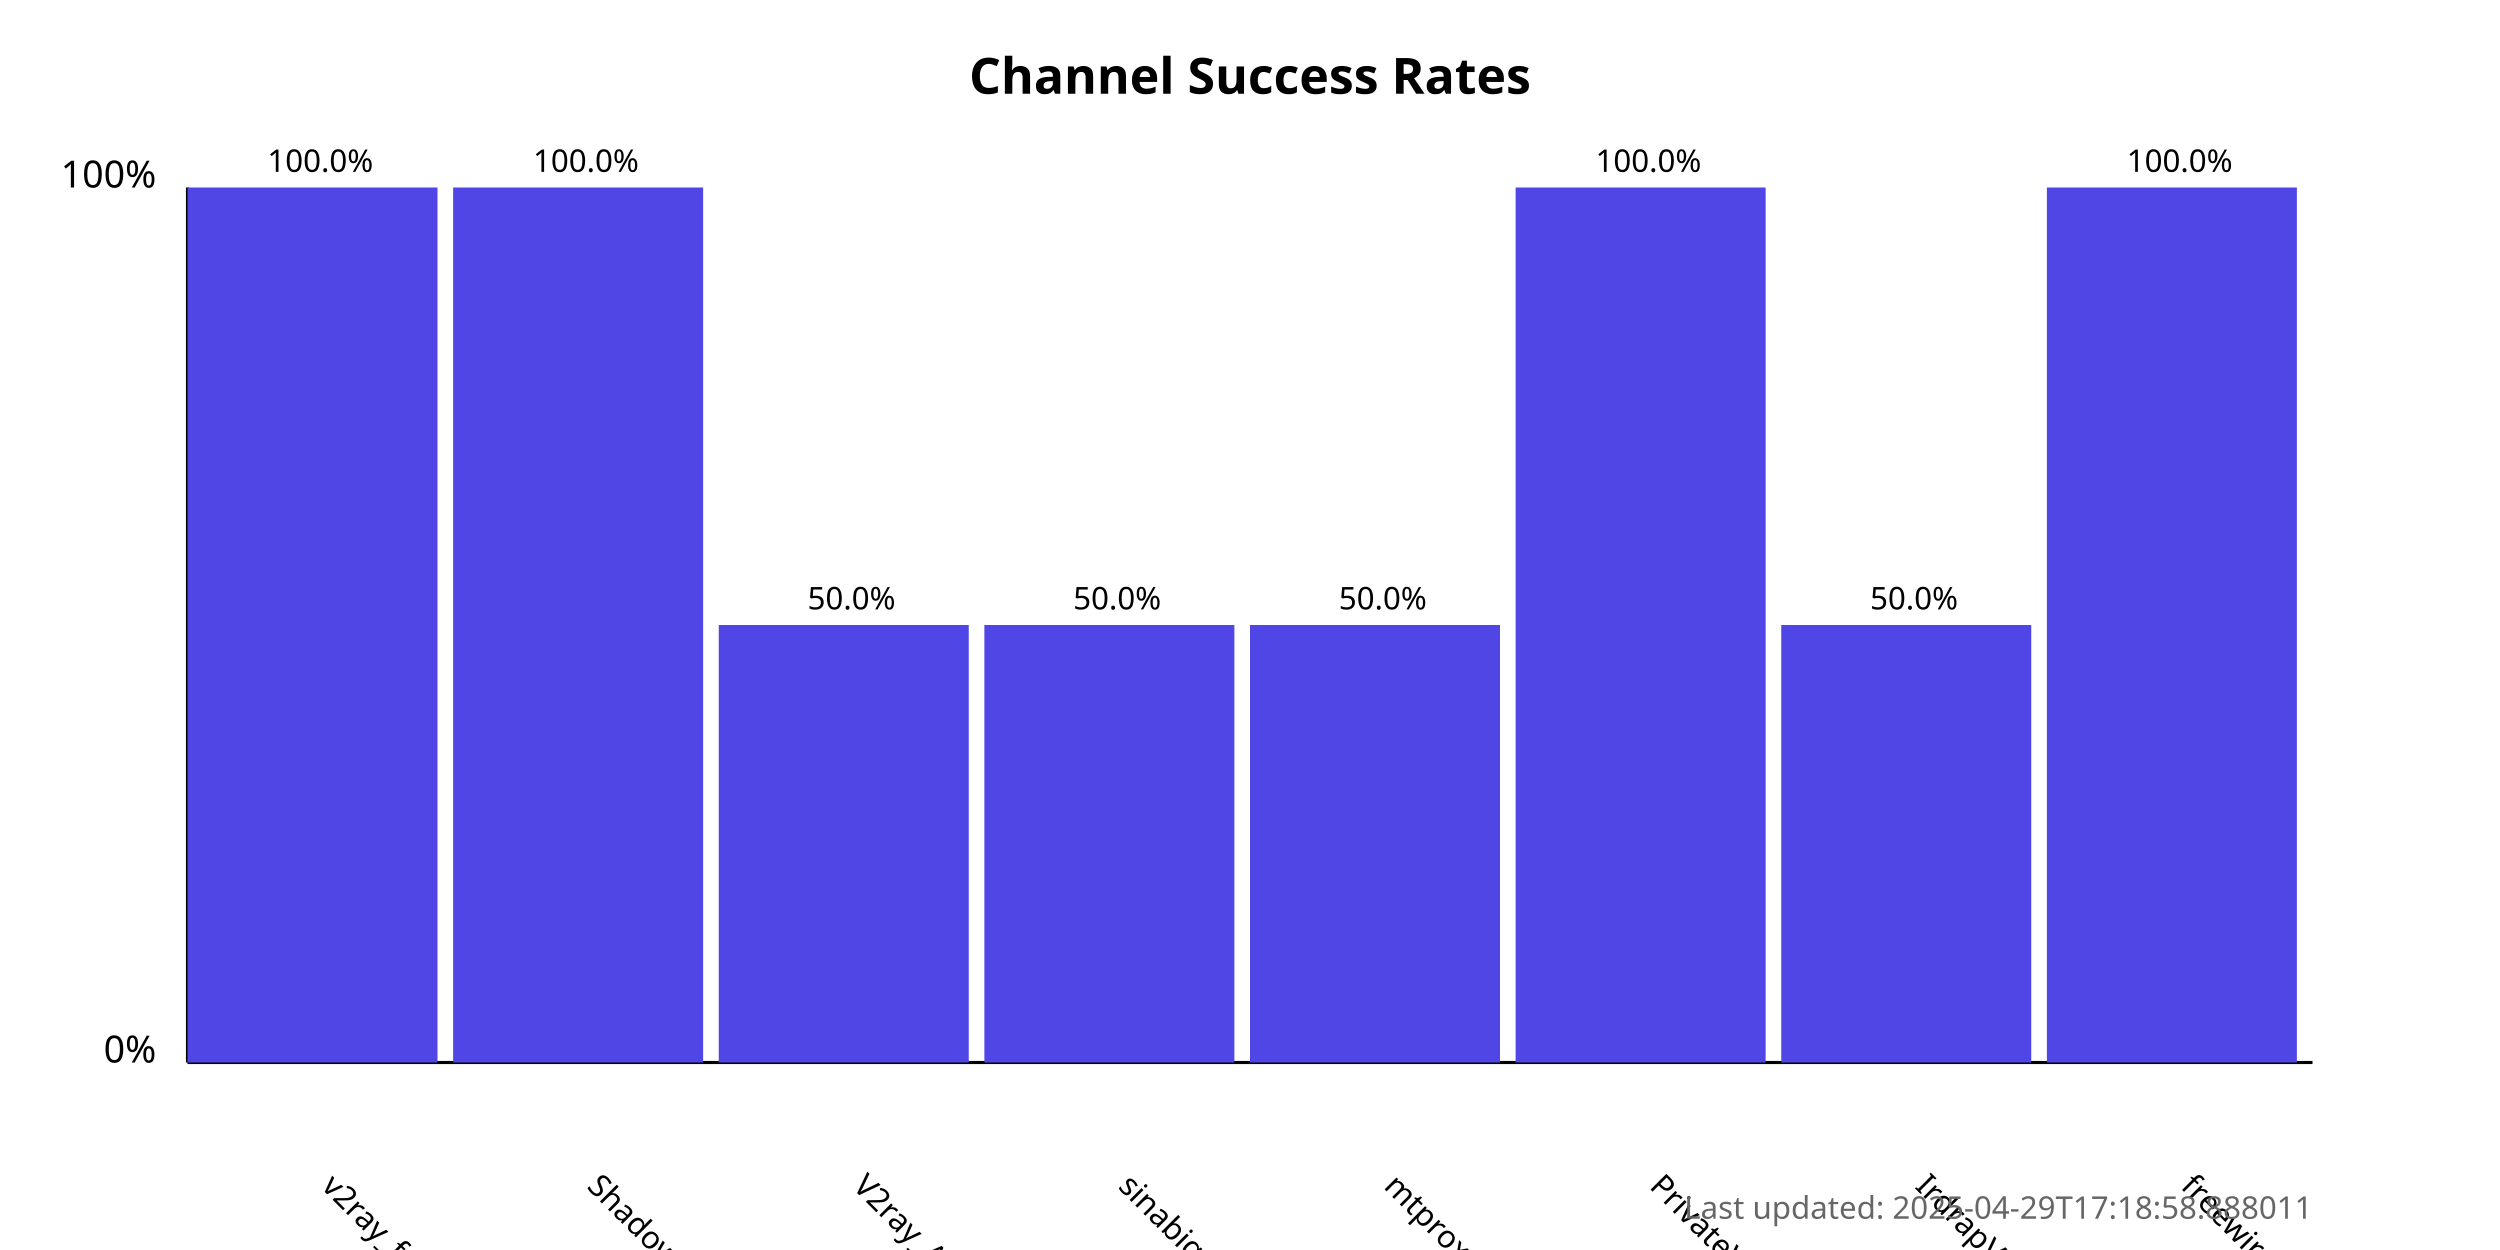
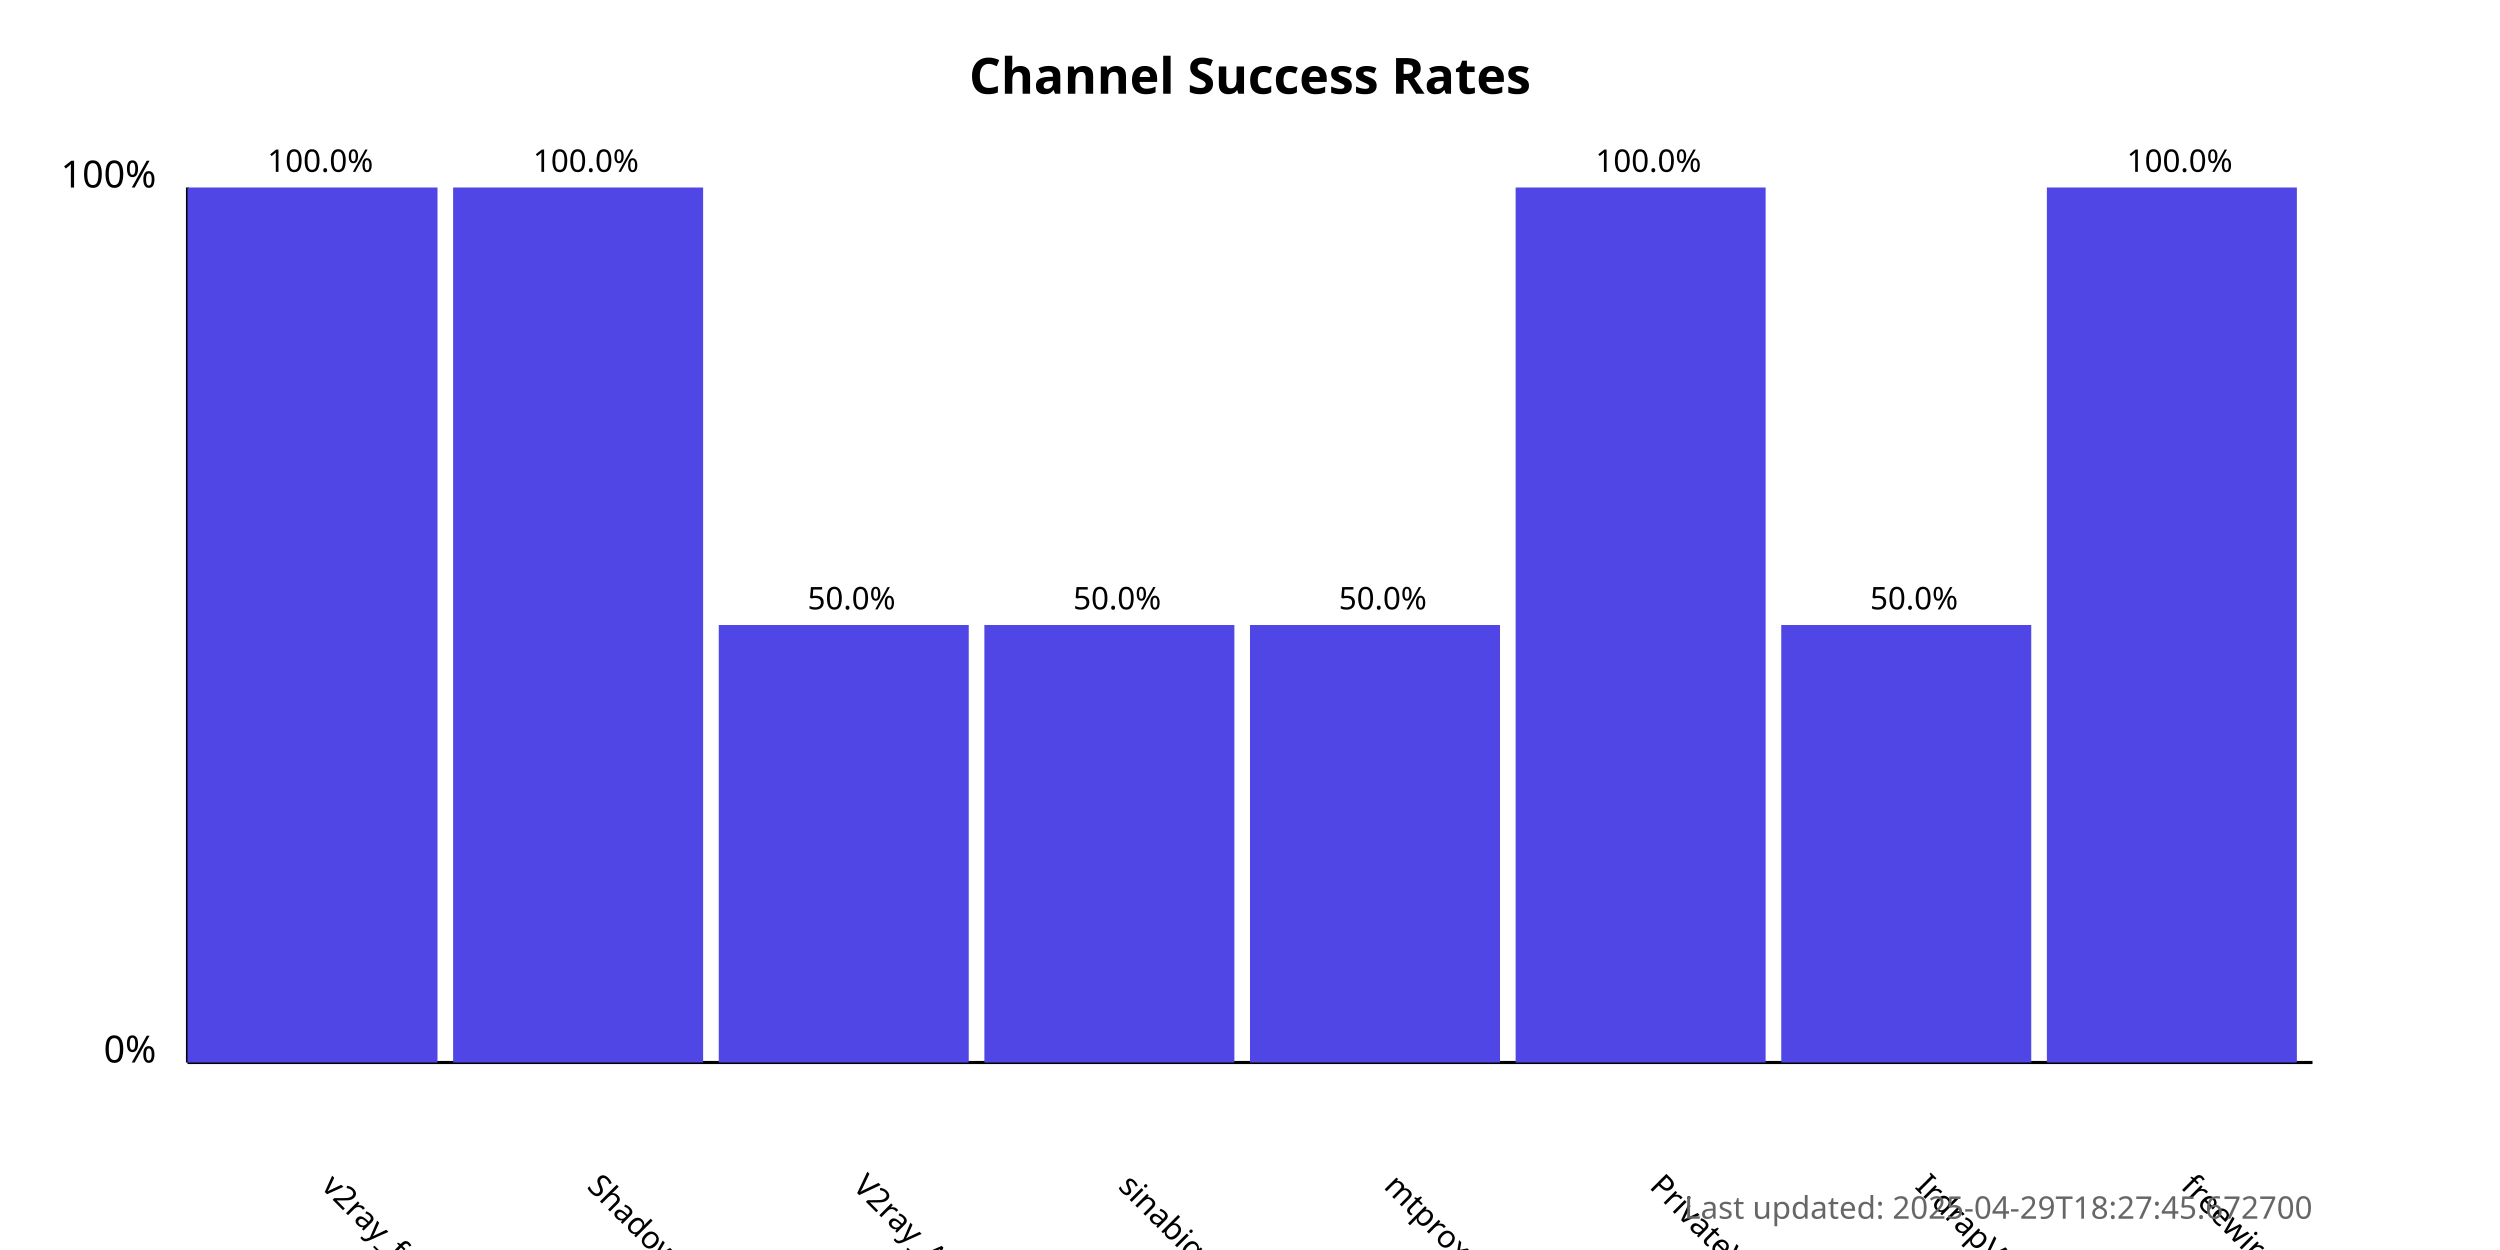
<svg xmlns="http://www.w3.org/2000/svg" width="800" height="400">
  <style>
            .chart-title { font: bold 16px sans-serif; }
            .axis-label { font: 12px sans-serif; }
            .tick-label { font: 10px sans-serif; }
            .bar { fill: #4f46e5; }
            .bar:hover { fill: #6366f1; }
            .timestamp { font: 10px sans-serif; fill: #666; }
        </style>
  <text x="400.0" y="30" text-anchor="middle" class="chart-title">
            Channel Success Rates
        </text>
  <line x1="60" y1="340" x2="60" y2="60" stroke="black" stroke-width="1" />
  <line x1="60" y1="340" x2="740" y2="340" stroke="black" stroke-width="1" />
  <text x="50" y="340" text-anchor="end" class="axis-label">0%</text>
  <text x="50" y="60" text-anchor="end" class="axis-label">100%</text>
  <g>
    <rect x="60" y="60.0" width="80.0" height="280.0" class="bar" />
    <text x="102.5" y="380" transform="rotate(45, 102.5, 380)" text-anchor="start" class="tick-label">
                v2ray_free_conf
            </text>
    <text x="102.5" y="55.0" text-anchor="middle" class="tick-label">
                100.0%
            </text>
  </g>
  <g>
    <rect x="145.0" y="60.0" width="80.0" height="280.0" class="bar" />
    <text x="187.5" y="380" transform="rotate(45, 187.5, 380)" text-anchor="start" class="tick-label">
                ShadowProxy66
            </text>
    <text x="187.5" y="55.0" text-anchor="middle" class="tick-label">
                100.0%
            </text>
  </g>
  <g>
    <rect x="230.0" y="200.0" width="80.0" height="140.0" class="bar" />
    <text x="272.5" y="380" transform="rotate(45, 272.5, 380)" text-anchor="start" class="tick-label">
                V2ray_Alpha
            </text>
    <text x="272.5" y="195.0" text-anchor="middle" class="tick-label">
                50.0%
            </text>
  </g>
  <g>
    <rect x="315.0" y="200.0" width="80.0" height="140.0" class="bar" />
    <text x="357.5" y="380" transform="rotate(45, 357.5, 380)" text-anchor="start" class="tick-label">
                sinabigo
            </text>
    <text x="357.5" y="195.0" text-anchor="middle" class="tick-label">
                50.0%
            </text>
  </g>
  <g>
    <rect x="400.0" y="200.0" width="80.0" height="140.0" class="bar" />
    <text x="442.5" y="380" transform="rotate(45, 442.5, 380)" text-anchor="start" class="tick-label">
                mtproxy_lists
            </text>
    <text x="442.5" y="195.0" text-anchor="middle" class="tick-label">
                50.0%
            </text>
  </g>
  <g>
    <rect x="485.0" y="60.0" width="80.0" height="280.0" class="bar" />
    <text x="527.5" y="380" transform="rotate(45, 527.5, 380)" text-anchor="start" class="tick-label">
                PrivateVPNs
            </text>
    <text x="527.5" y="55.0" text-anchor="middle" class="tick-label">
                100.0%
            </text>
  </g>
  <g>
    <rect x="570.0" y="200.0" width="80.0" height="140.0" class="bar" />
    <text x="612.5" y="380" transform="rotate(45, 612.5, 380)" text-anchor="start" class="tick-label">
                IrdrapVPNnews
            </text>
    <text x="612.5" y="195.0" text-anchor="middle" class="tick-label">
                50.0%
            </text>
  </g>
  <g>
    <rect x="655.0" y="60.0" width="80.0" height="280.0" class="bar" />
    <text x="697.5" y="380" transform="rotate(45, 697.5, 380)" text-anchor="start" class="tick-label">
                freewireguard
            </text>
    <text x="697.5" y="55.0" text-anchor="middle" class="tick-label">
                100.0%
            </text>
  </g>
  <text x="740" y="390" text-anchor="end" class="timestamp">
-             Last updated: 2025-04-29T17:18:58.888011
+             Last updated: 2025-04-29T18:27:45.672700
        </text>
</svg>
